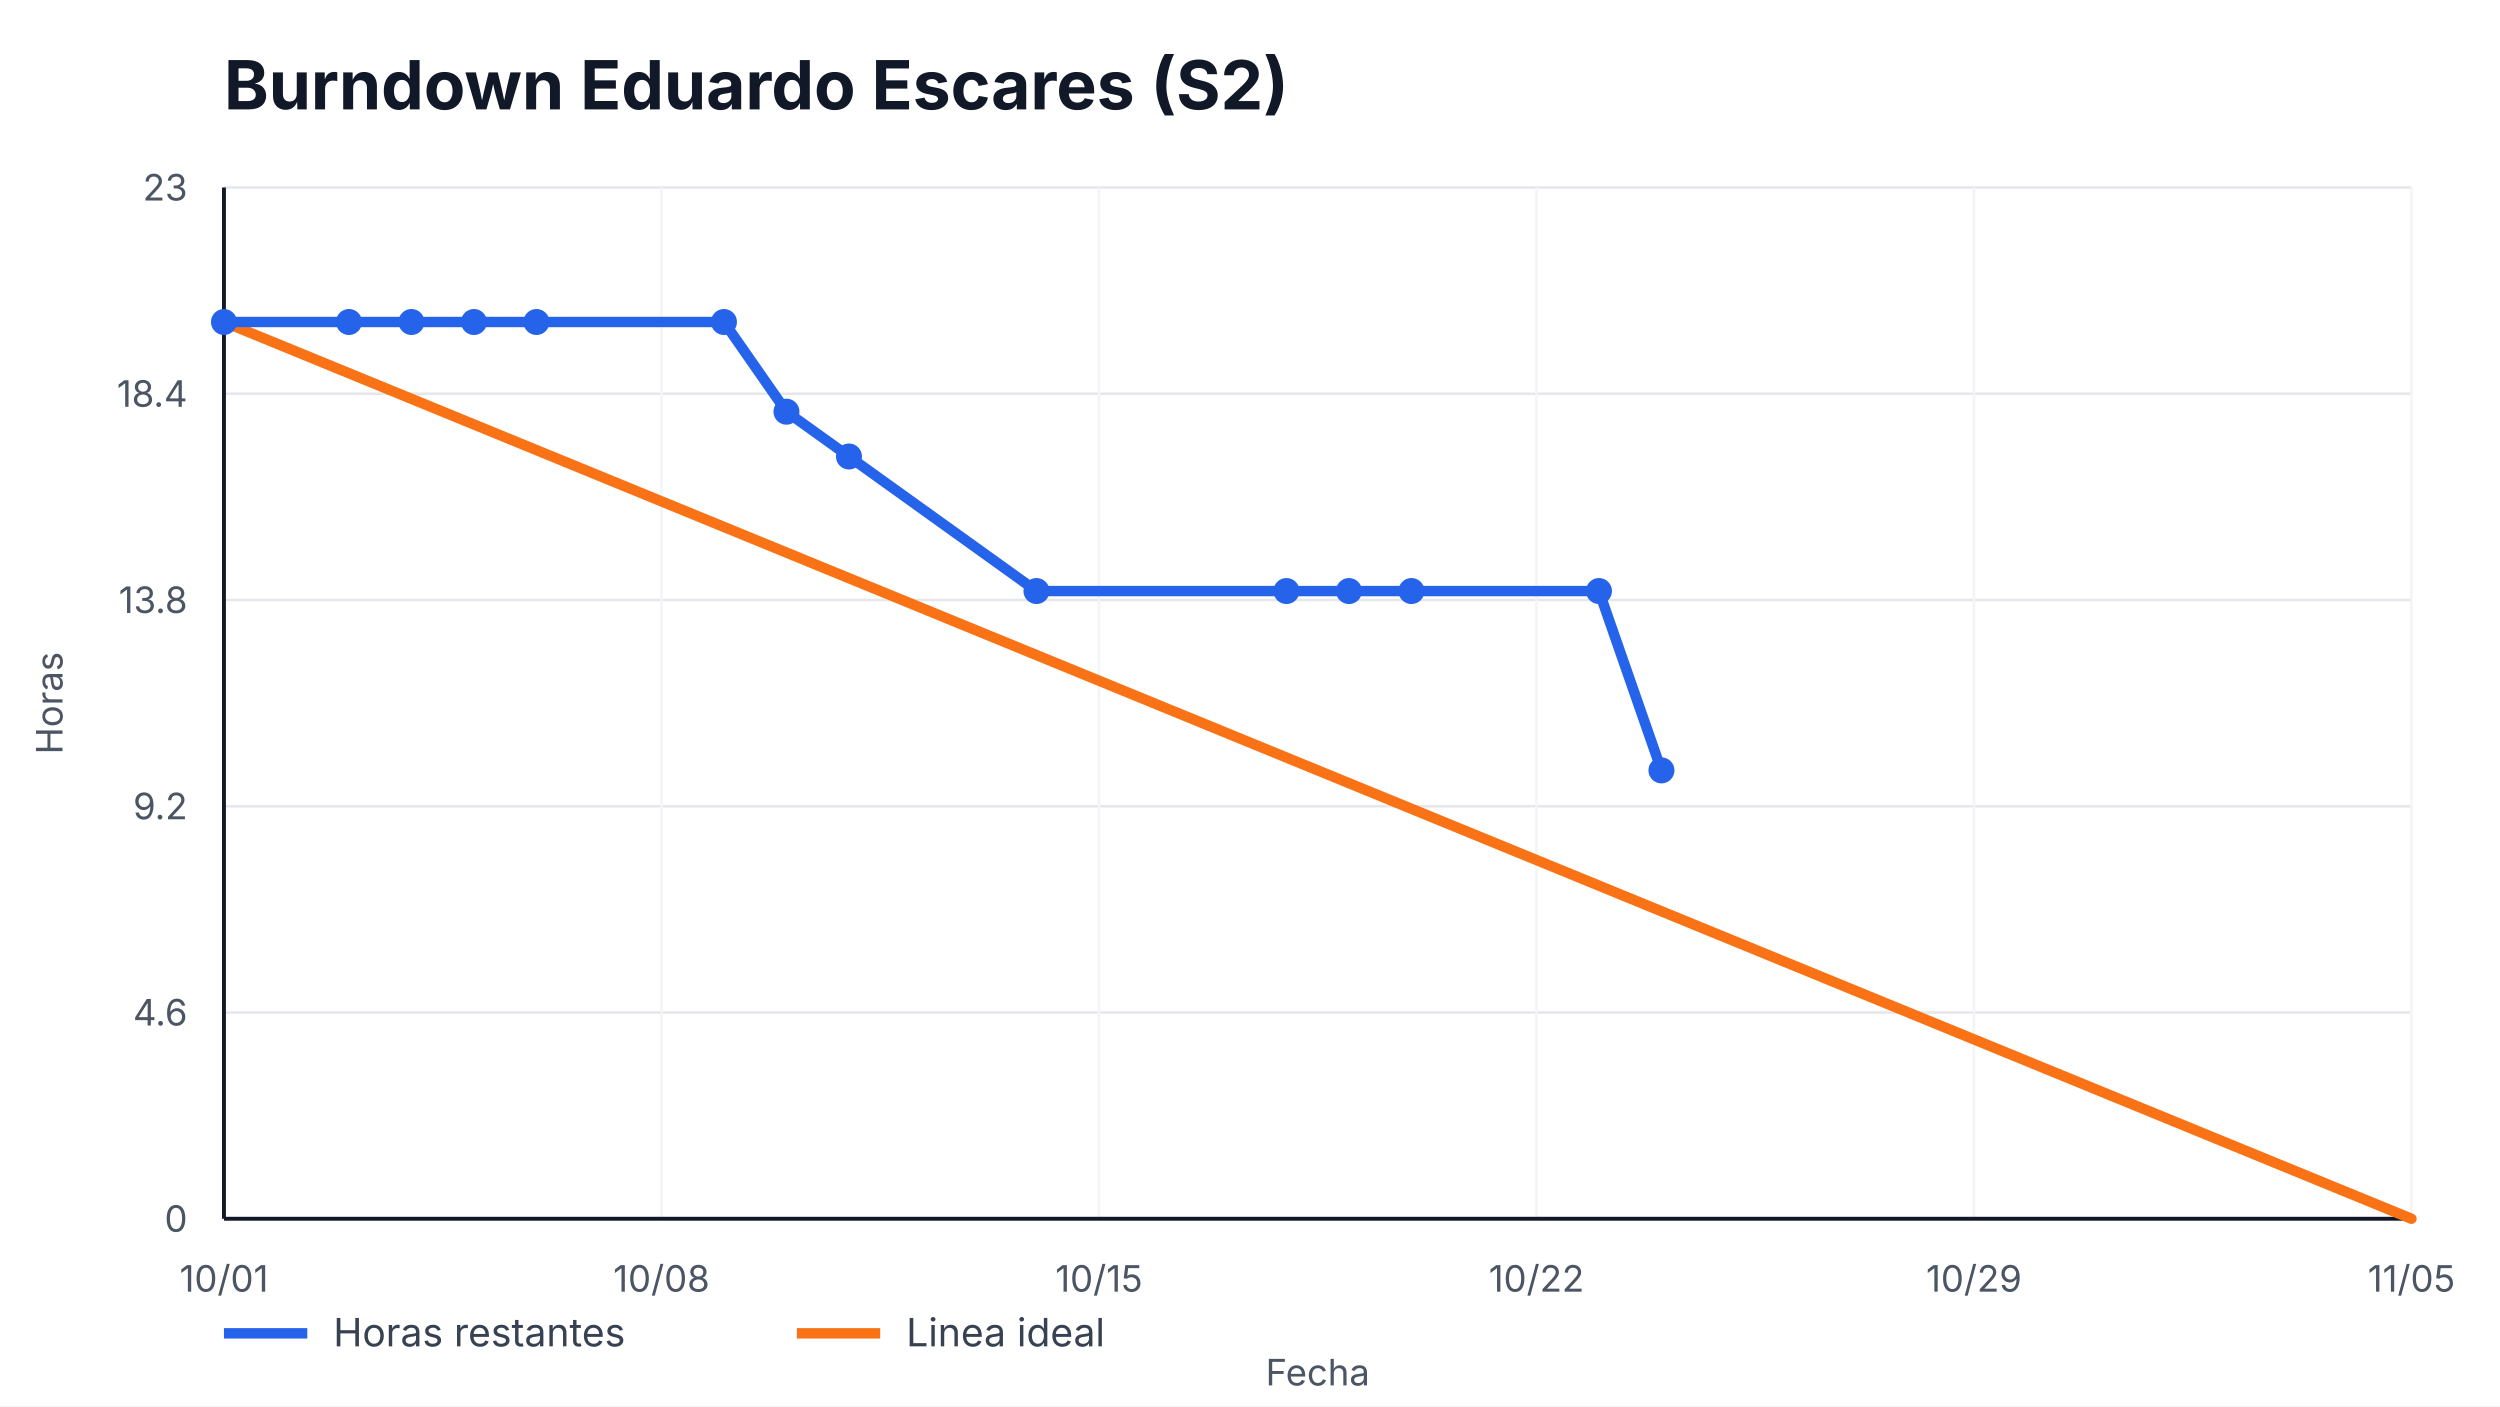
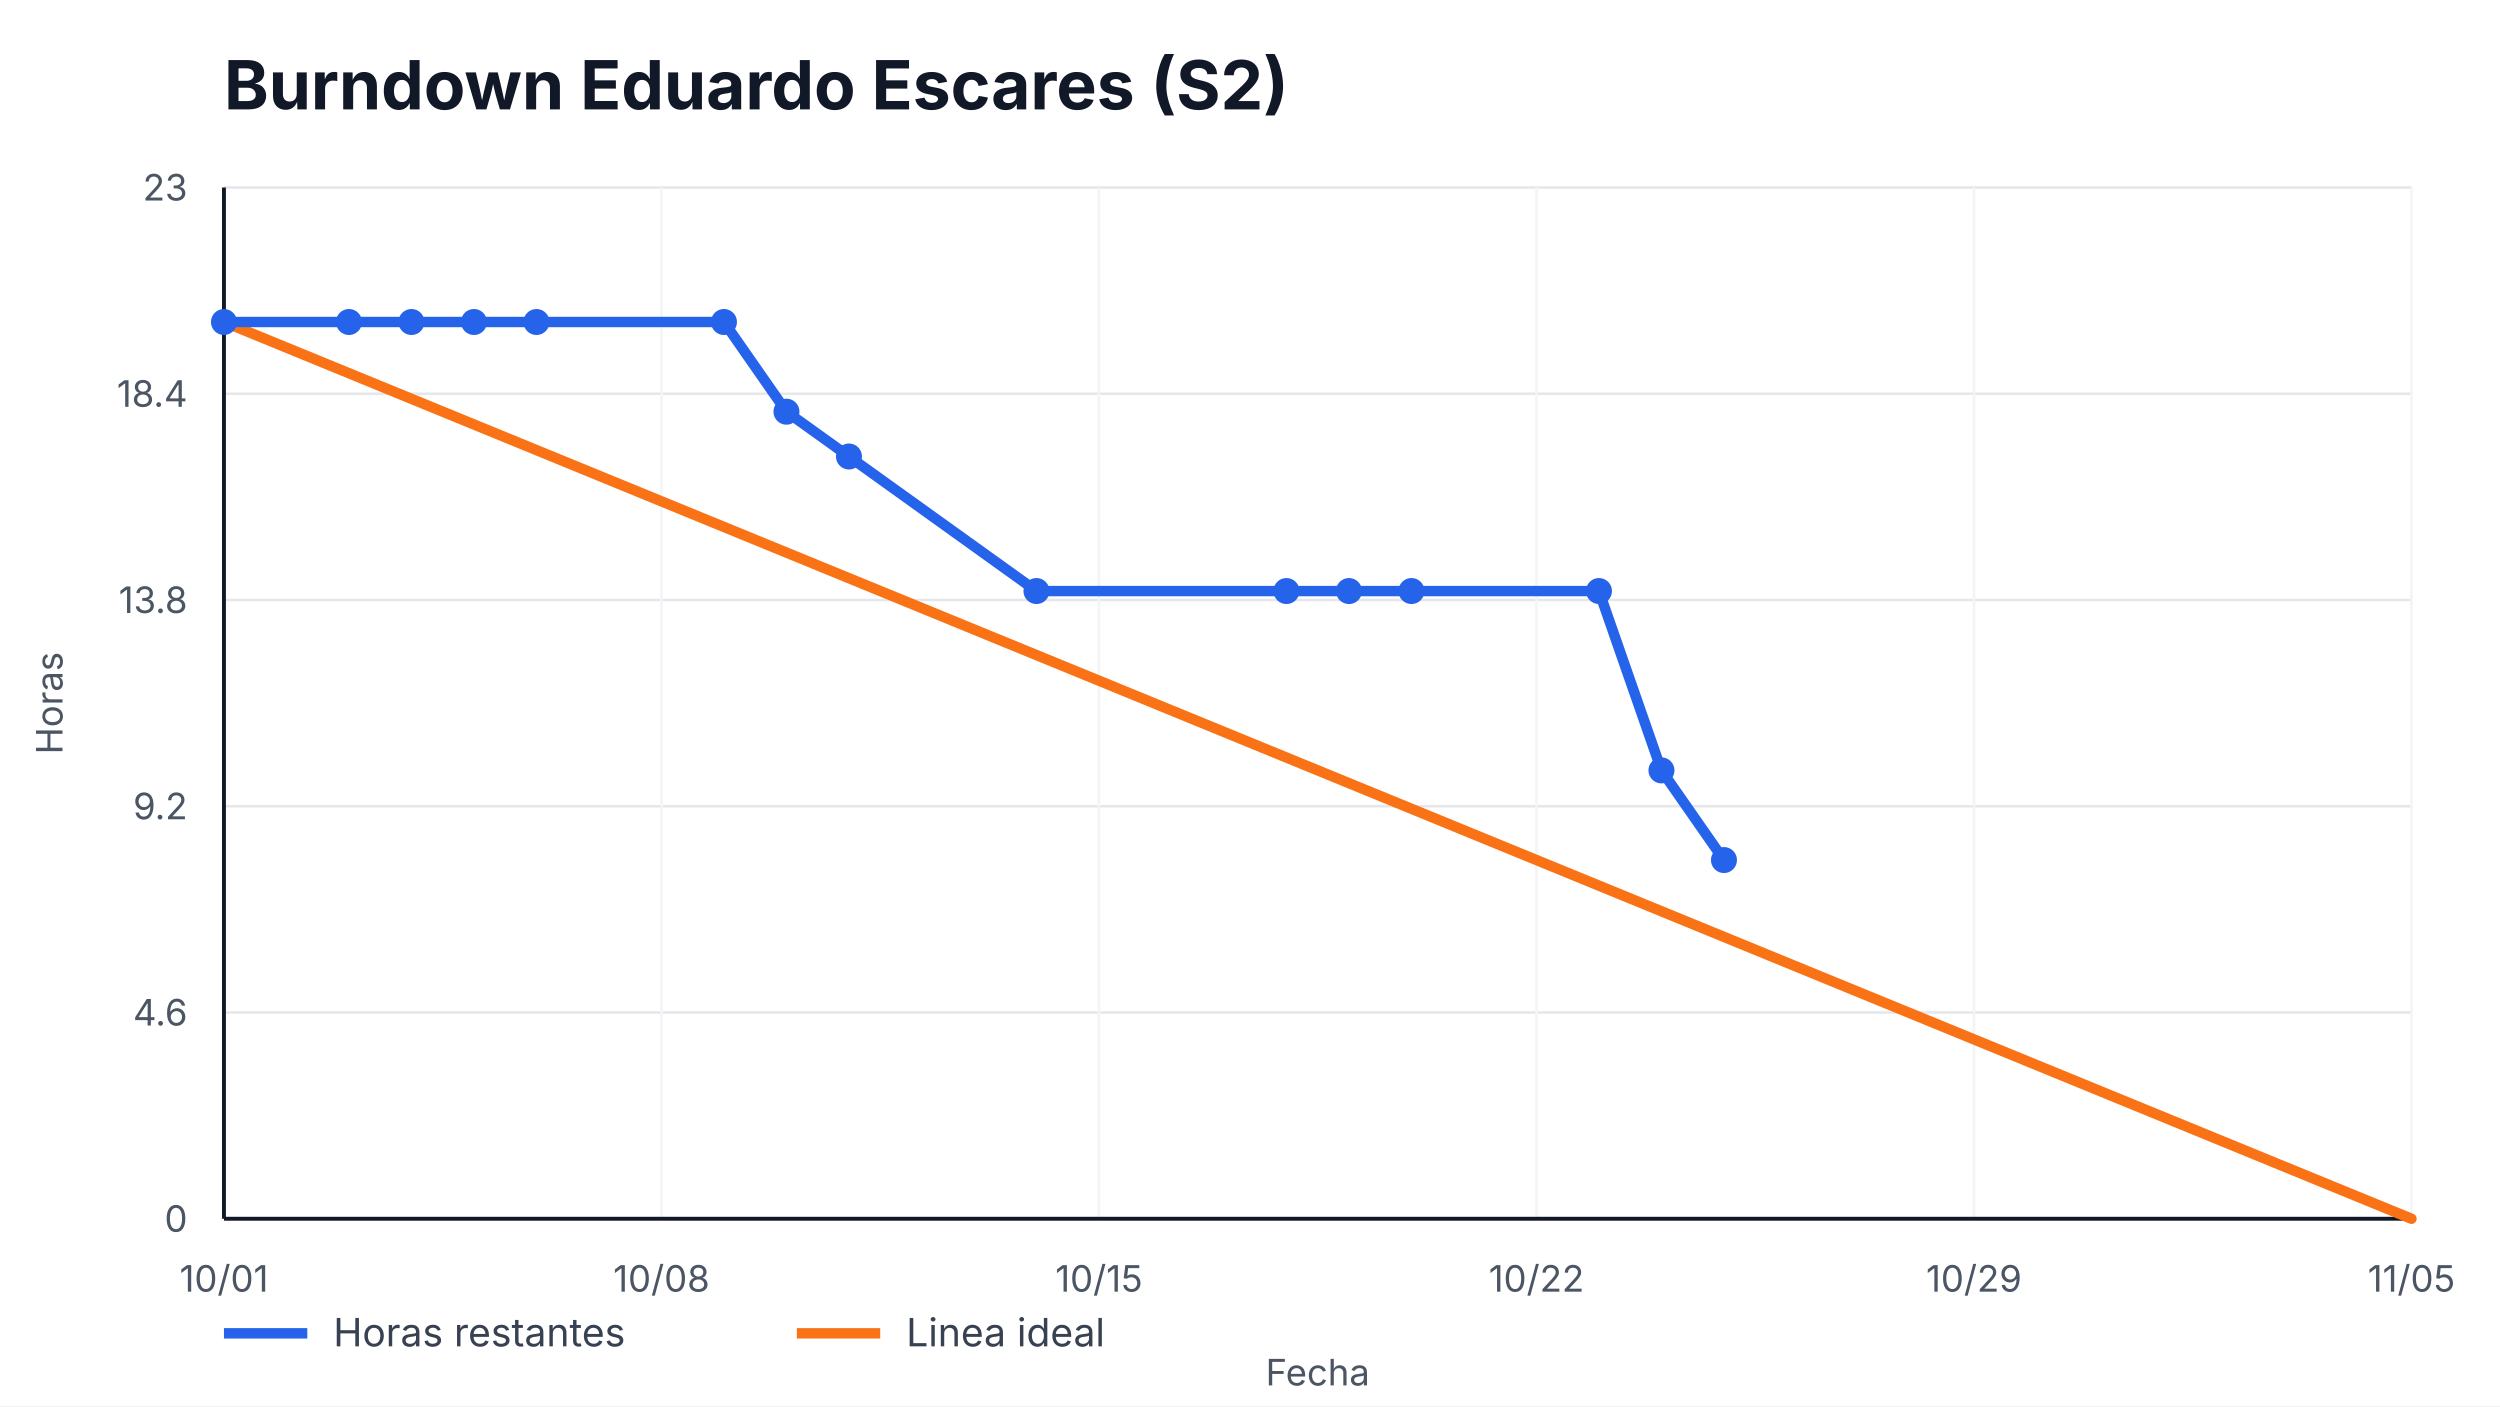
<svg xmlns="http://www.w3.org/2000/svg" width="960" height="540" viewBox="0 0 960 540" role="img" aria-label="Burndown Eduardo Escares (S2)">
  <style>
    text { font-family: -apple-system, BlinkMacSystemFont, "Segoe UI", sans-serif; fill: #111827; }
    .title { font-size: 26px; font-weight: 700; }
    .axis { font-size: 14px; fill: #4b5563; }
    .legend { font-size: 15px; fill: #374151; }
    .overrun { font-size: 14px; font-weight: 700; fill: #b91c1c; }
  </style>
  <rect width="100%" height="100%" fill="#ffffff" />
  <text x="86" y="42" class="title">Burndown Eduardo Escares (S2)</text>
  <g>
    <line x1="86" y1="468.00" x2="926" y2="468.00" stroke="#e5e7eb" />
    <line x1="86" y1="388.80" x2="926" y2="388.80" stroke="#e5e7eb" />
    <line x1="86" y1="309.60" x2="926" y2="309.60" stroke="#e5e7eb" />
    <line x1="86" y1="230.40" x2="926" y2="230.40" stroke="#e5e7eb" />
    <line x1="86" y1="151.20" x2="926" y2="151.20" stroke="#e5e7eb" />
    <line x1="86" y1="72.00" x2="926" y2="72.00" stroke="#e5e7eb" />
  </g>
  <g>
    <line x1="86.00" y1="72" x2="86.00" y2="468" stroke="#f3f4f6" />
    <text x="86.00" y="496" text-anchor="middle" class="axis">10/01</text>
    <line x1="254.00" y1="72" x2="254.00" y2="468" stroke="#f3f4f6" />
    <text x="254.00" y="496" text-anchor="middle" class="axis">10/08</text>
    <line x1="422.00" y1="72" x2="422.00" y2="468" stroke="#f3f4f6" />
    <text x="422.00" y="496" text-anchor="middle" class="axis">10/15</text>
    <line x1="590.00" y1="72" x2="590.00" y2="468" stroke="#f3f4f6" />
    <text x="590.00" y="496" text-anchor="middle" class="axis">10/22</text>
    <line x1="758.00" y1="72" x2="758.00" y2="468" stroke="#f3f4f6" />
    <text x="758.00" y="496" text-anchor="middle" class="axis">10/29</text>
    <line x1="926.00" y1="72" x2="926.00" y2="468" stroke="#f3f4f6" />
    <text x="926.00" y="496" text-anchor="middle" class="axis">11/05</text>
  </g>
  <line x1="86" y1="468" x2="926" y2="468" stroke="#111827" stroke-width="1.5" />
  <line x1="86" y1="72" x2="86" y2="468" stroke="#111827" stroke-width="1.5" />
  <g>
    <text x="72" y="473.00" text-anchor="end" class="axis">0</text>
    <text x="72" y="393.80" text-anchor="end" class="axis">4.6</text>
    <text x="72" y="314.60" text-anchor="end" class="axis">9.2</text>
    <text x="72" y="235.40" text-anchor="end" class="axis">13.8</text>
    <text x="72" y="156.20" text-anchor="end" class="axis">18.4</text>
    <text x="72" y="77.00" text-anchor="end" class="axis">23</text>
  </g>
  <polyline points="86.00,123.65 926.00,468.00" fill="none" stroke="#f97316" stroke-width="4" stroke-linecap="round" />
-   <polyline points="86.00,123.65 134.00,123.65 158.00,123.65 182.00,123.65 206.00,123.65 278.00,123.65 302.00,158.09 326.00,175.30 398.00,226.96 494.00,226.96 518.00,226.96 542.00,226.96 614.00,226.96 638.00,295.83" fill="none" stroke="#2563eb" stroke-width="4" stroke-linecap="round" stroke-linejoin="round" />
+   <polyline points="86.00,123.65 134.00,123.65 158.00,123.65 182.00,123.65 206.00,123.65 278.00,123.65 302.00,158.09 326.00,175.30 398.00,226.96 494.00,226.96 518.00,226.96 542.00,226.96 614.00,226.96 638.00,295.83 662.00,330.26" fill="none" stroke="#2563eb" stroke-width="4" stroke-linecap="round" stroke-linejoin="round" />
  <g>
    <circle cx="86.00" cy="123.65" r="5" fill="#2563eb" />
    <circle cx="134.00" cy="123.65" r="5" fill="#2563eb" />
    <circle cx="158.00" cy="123.65" r="5" fill="#2563eb" />
    <circle cx="182.00" cy="123.65" r="5" fill="#2563eb" />
    <circle cx="206.00" cy="123.65" r="5" fill="#2563eb" />
    <circle cx="278.00" cy="123.65" r="5" fill="#2563eb" />
    <circle cx="302.00" cy="158.09" r="5" fill="#2563eb" />
    <circle cx="326.00" cy="175.30" r="5" fill="#2563eb" />
    <circle cx="398.00" cy="226.96" r="5" fill="#2563eb" />
    <circle cx="494.00" cy="226.96" r="5" fill="#2563eb" />
    <circle cx="518.00" cy="226.96" r="5" fill="#2563eb" />
    <circle cx="542.00" cy="226.96" r="5" fill="#2563eb" />
    <circle cx="614.00" cy="226.96" r="5" fill="#2563eb" />
    <circle cx="638.00" cy="295.83" r="5" fill="#2563eb" />
+     <circle cx="662.00" cy="330.26" r="5" fill="#2563eb" />
  </g>
  <line x1="86" y1="512" x2="118" y2="512" stroke="#2563eb" stroke-width="4" />
  <text x="128" y="517" class="legend">Horas restantes</text>
  <line x1="306" y1="512" x2="338" y2="512" stroke="#f97316" stroke-width="4" />
  <text x="348" y="517" class="legend">Linea ideal</text>
  <text x="506.0" y="532" text-anchor="middle" class="axis">Fecha</text>
  <text x="24" y="270.0" transform="rotate(-90 24,270.0)" text-anchor="middle" class="axis">Horas</text>
</svg>
